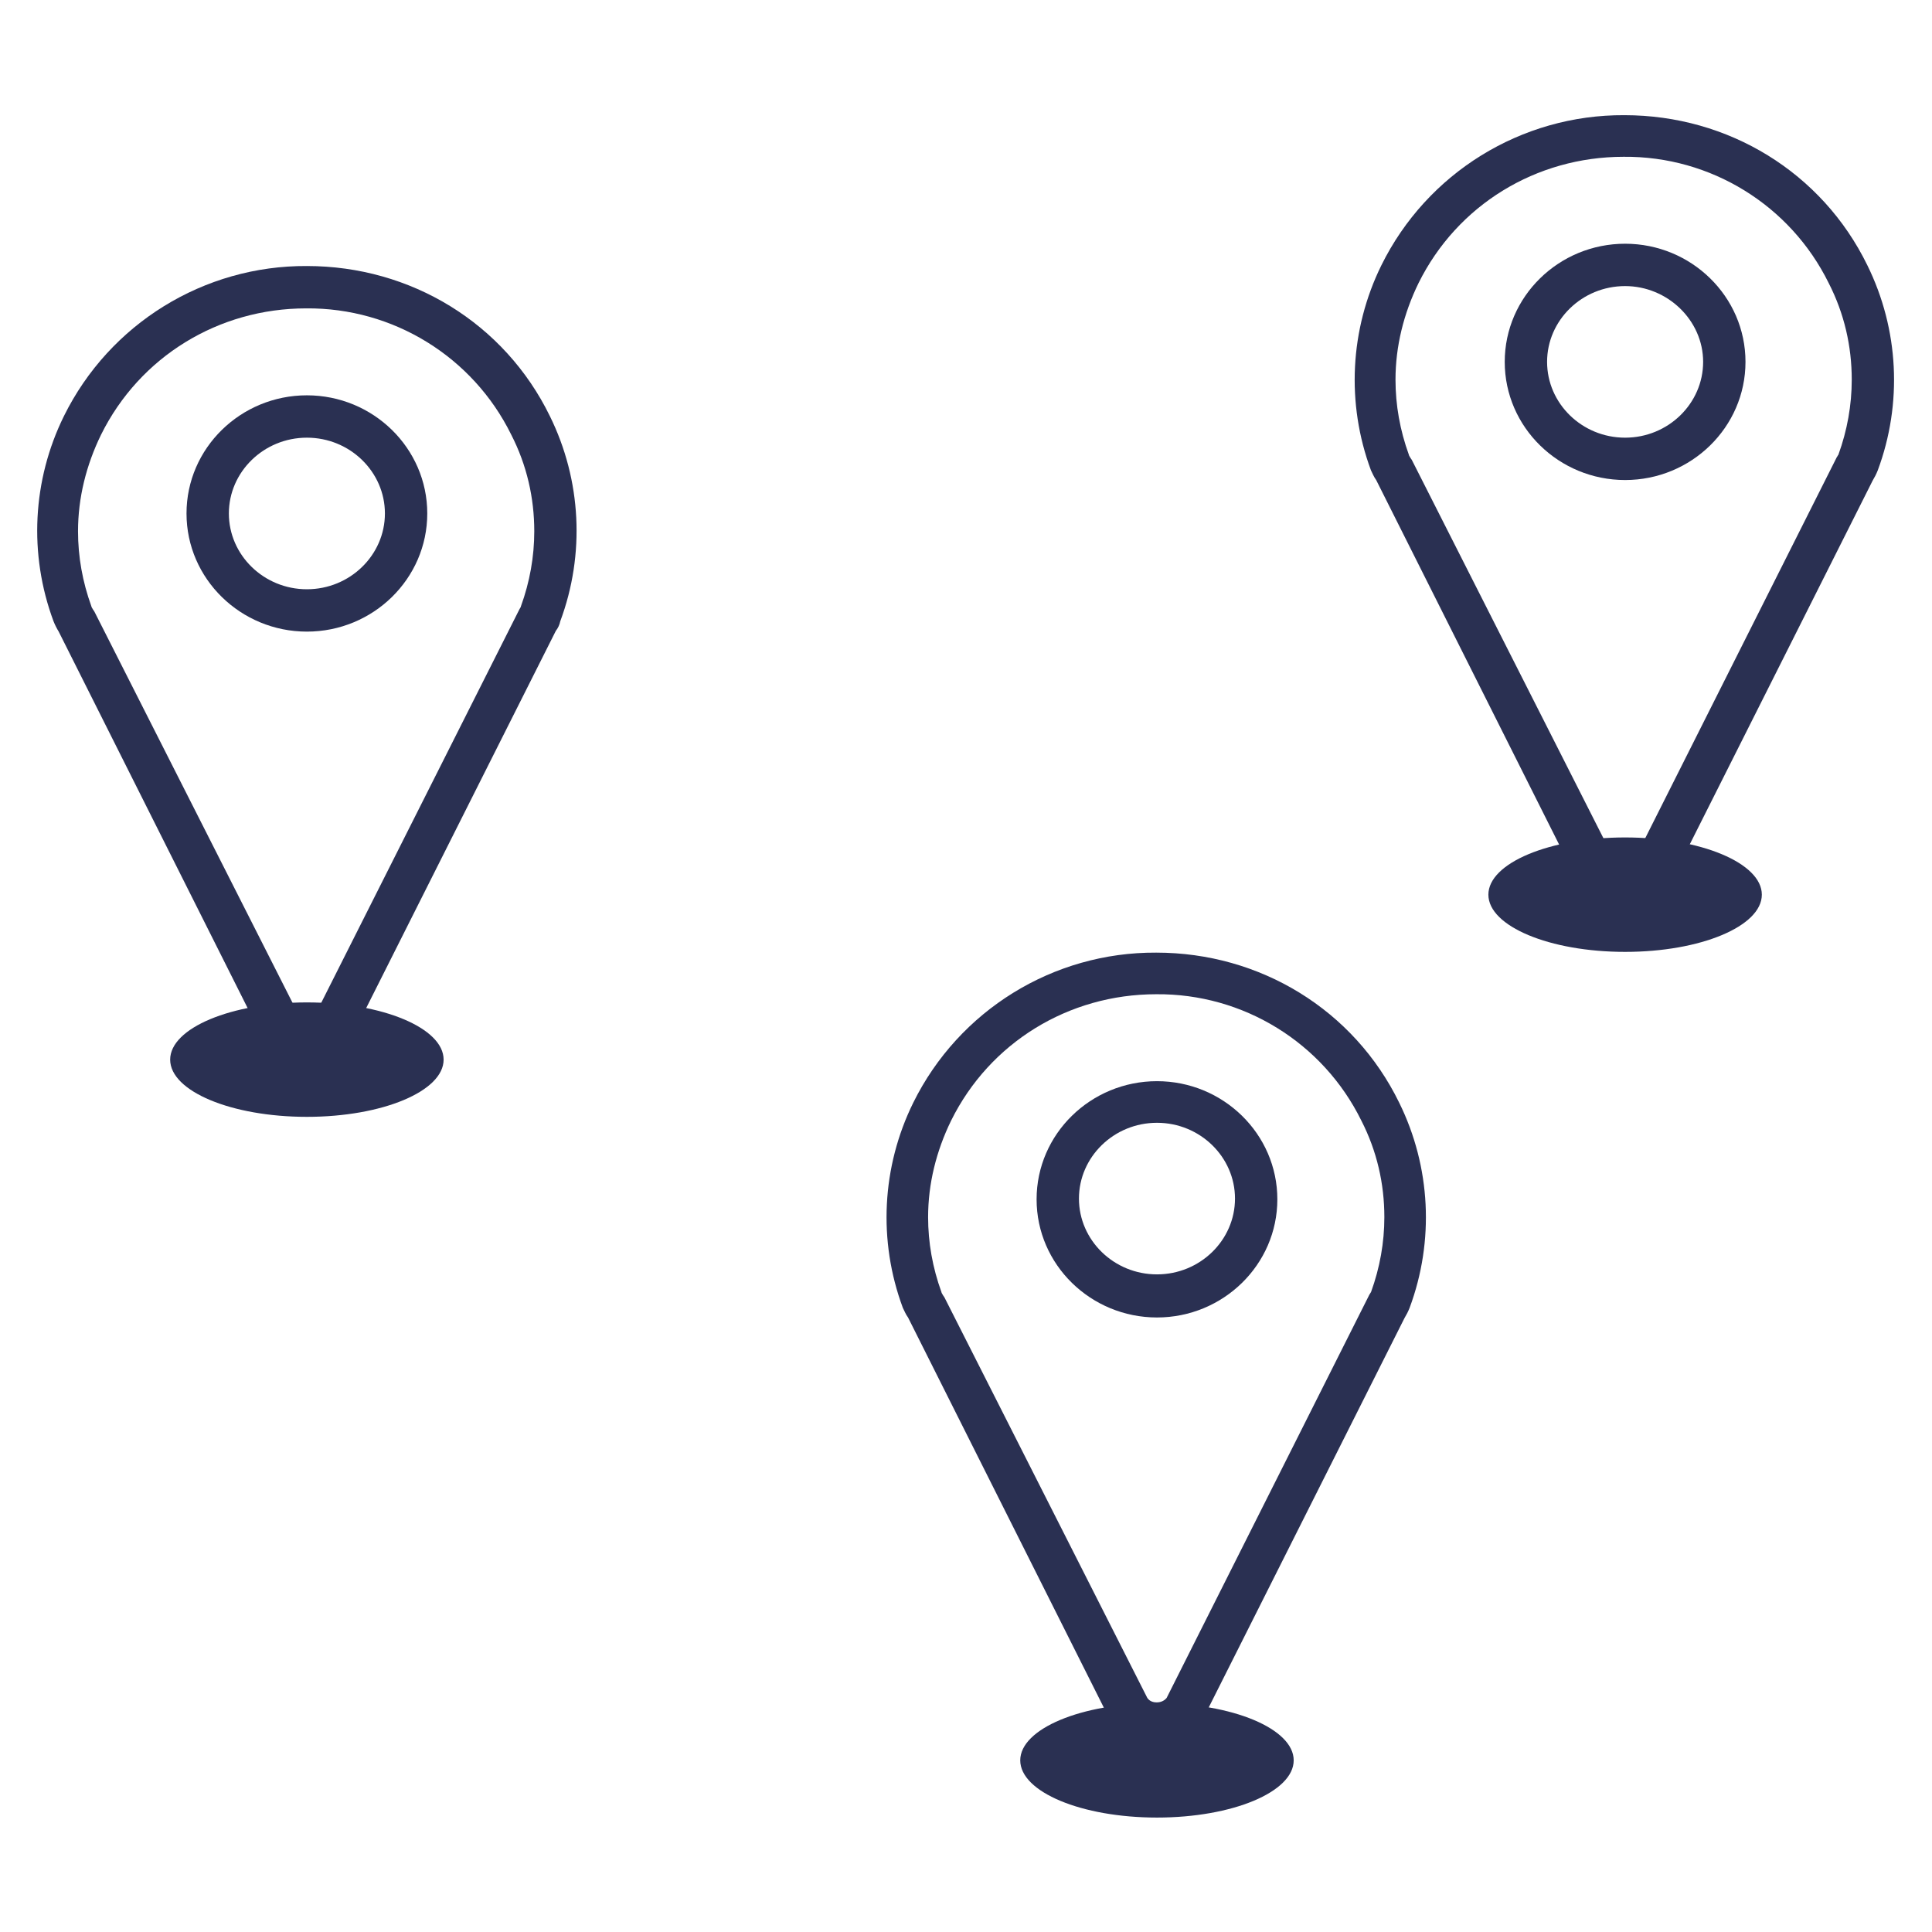
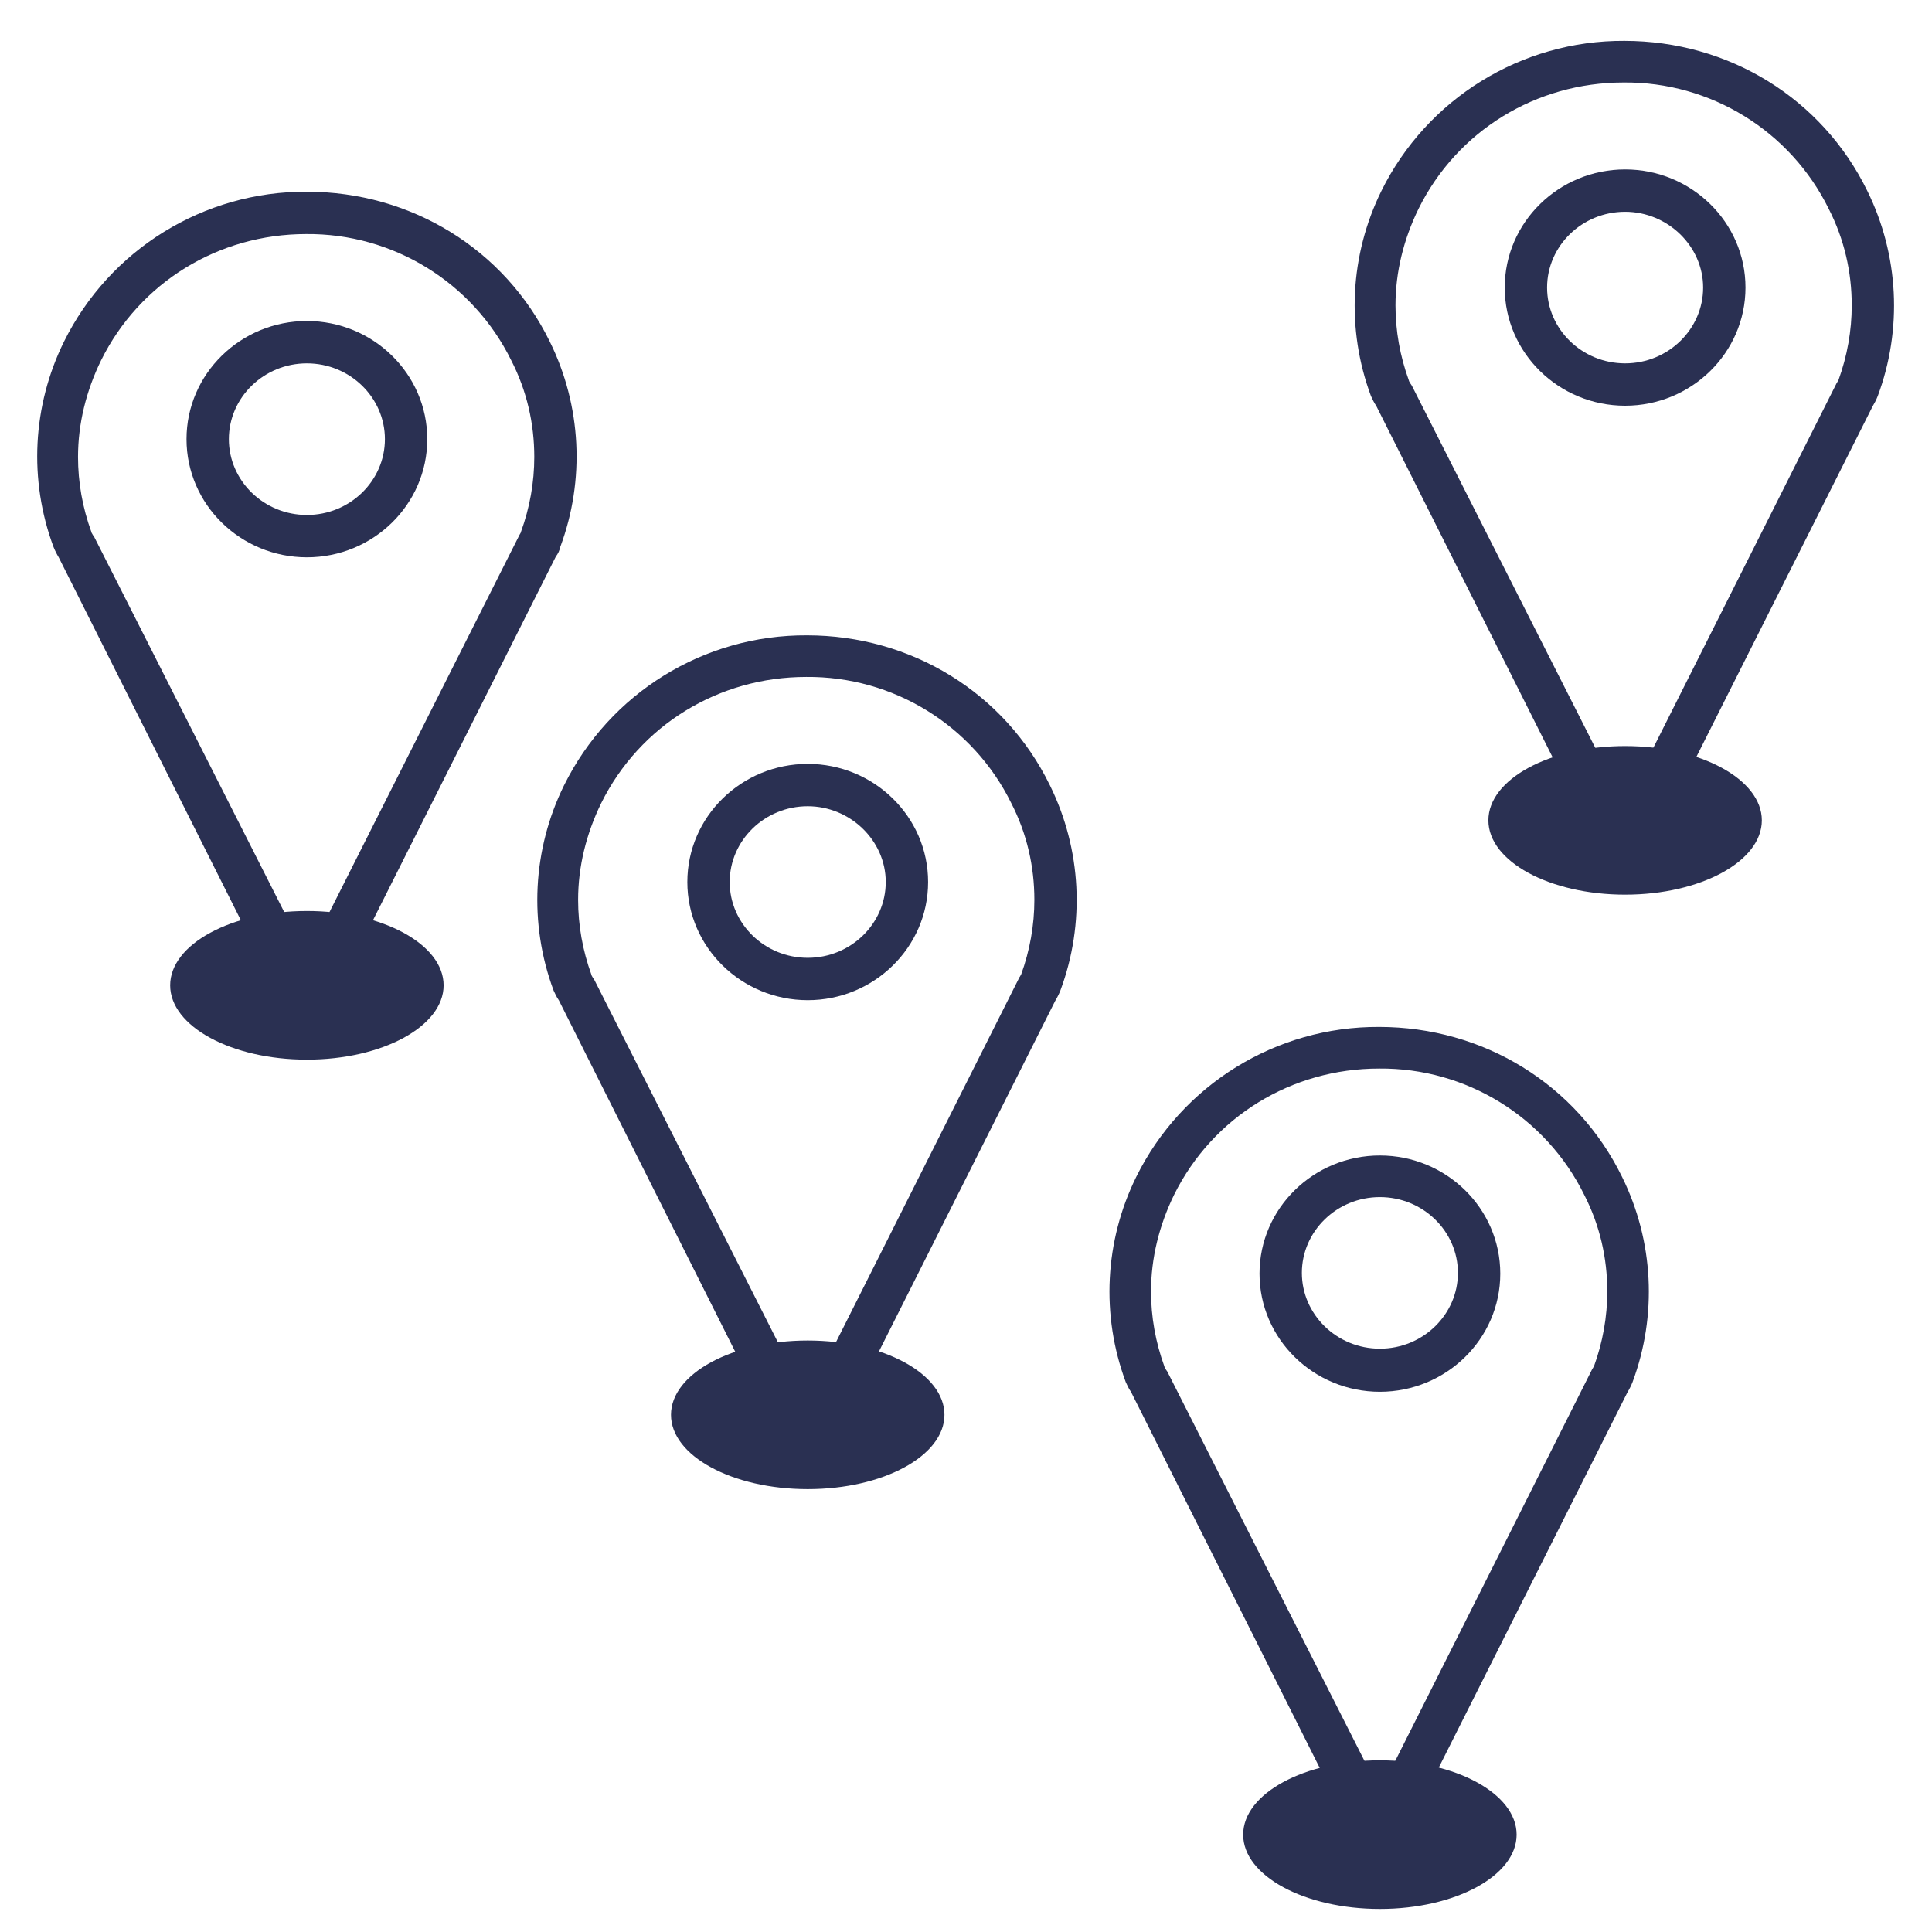
- <svg xmlns="http://www.w3.org/2000/svg" id="Layer_1" viewBox="0 0 26 26">
-   <style>.st0{fill:#2a3052}</style>
-   <g id="XMLID_51_">
-     <path class="st0" d="M21.87 12.22c-.25 0-.48-.12-.62-.33l-.02-.03-2.71-5.4c-.03-.04-.05-.09-.07-.13a3.49 3.49 0 0 1 .14-2.76 3.625 3.625 0 0 1 3.27-2.02c1.4 0 2.66.77 3.27 2.02a3.49 3.49 0 0 1 .14 2.76c-.02.05-.04.09-.07.14l-2.73 5.43c-.12.19-.35.32-.6.32zm-.14-.64c.04.06.11.06.13.06.03 0 .09-.01.13-.06l2.73-5.43c.01-.01.01-.02.02-.03.12-.33.18-.67.18-1.01 0-.45-.1-.89-.31-1.3a3.046 3.046 0 0 0-2.76-1.7c-1.18 0-2.24.65-2.76 1.7-.2.41-.31.85-.31 1.3 0 .34.06.68.18 1.01 0 .01.01.02.02.04l.02.03 2.73 5.39z" id="XMLID_53_" />
-     <path class="st0" d="M21.87 6.46c-.89 0-1.62-.71-1.62-1.59s.73-1.59 1.62-1.59 1.62.71 1.62 1.59-.73 1.59-1.62 1.59zm0-2.61c-.58 0-1.05.46-1.05 1.02s.47 1.02 1.05 1.02c.58 0 1.05-.46 1.05-1.02s-.48-1.02-1.05-1.02z" id="XMLID_52_" />
+ <svg xmlns="http://www.w3.org/2000/svg" viewBox="0 0 26 26">
+   <g fill="#2A3052" fill-rule="nonzero">
+     <g transform="translate(18)">
+       <ellipse cx="3.87" cy="11.04" rx="1.84" ry="1" />
+       <path d="M3.87 11.22c-.25 0-.48-.12-.62-.33l-.02-.03-2.71-5.4c-.03-.04-.05-.09-.07-.13a3.49 3.49 0 0 1 .14-2.76A3.625 3.625 0 0 1 3.86.55c1.4 0 2.66.77 3.27 2.02a3.49 3.49 0 0 1 .14 2.76c-.02.05-.04.09-.07.14L4.47 10.9c-.12.19-.35.32-.6.32zm-.14-.64c.04.06.11.06.13.06.03 0 .09-.01.13-.06l2.73-5.43c.01-.01.01-.02.02-.03.12-.33.18-.67.18-1.01 0-.45-.1-.89-.31-1.3a3.046 3.046 0 0 0-2.76-1.7c-1.18 0-2.24.65-2.76 1.7-.2.41-.31.85-.31 1.3 0 .34.06.68.18 1.01 0 .01.01.02.02.04l.02.03 2.73 5.39z" />
+       <path d="M3.87 5.46c-.89 0-1.62-.71-1.62-1.59 0-.88.73-1.59 1.62-1.59.89 0 1.62.71 1.62 1.59 0 .88-.73 1.59-1.62 1.59zm0-2.61c-.58 0-1.05.46-1.05 1.02s.47 1.02 1.05 1.02c.58 0 1.05-.46 1.05-1.02s-.48-1.02-1.05-1.02z" />
+     </g>
+     <g transform="translate(7 8)">
+       <ellipse cx="3.87" cy="11.04" rx="1.84" ry="1" />
+       <path d="M3.87 11.22c-.25 0-.48-.12-.62-.33l-.02-.03-2.71-5.4c-.03-.04-.05-.09-.07-.13a3.49 3.49 0 0 1 .14-2.76A3.625 3.625 0 0 1 3.86.55c1.4 0 2.66.77 3.27 2.02a3.49 3.49 0 0 1 .14 2.76c-.02.05-.04.09-.07.14L4.47 10.9c-.12.19-.35.32-.6.32zm-.14-.64c.04.06.11.06.13.06.03 0 .09-.01.13-.06l2.73-5.43c.01-.01.01-.02.02-.03.12-.33.18-.67.18-1.01 0-.45-.1-.89-.31-1.3a3.046 3.046 0 0 0-2.76-1.7c-1.18 0-2.24.65-2.76 1.7-.2.41-.31.85-.31 1.3 0 .34.06.68.18 1.01 0 .01.01.02.02.04l.02.03 2.73 5.39z" />
+       <path d="M3.87 5.46c-.89 0-1.62-.71-1.62-1.59 0-.88.73-1.59 1.62-1.59.89 0 1.62.71 1.62 1.59 0 .88-.73 1.59-1.62 1.59zm0-2.61c-.58 0-1.05.46-1.05 1.02s.47 1.02 1.05 1.02c.58 0 1.05-.46 1.05-1.02s-.48-1.02-1.05-1.02z" />
+     </g>
+     <g transform="translate(14 13)">
+       <ellipse cx="4.57" cy="11.69" rx="1.84" ry="1" />
+       <path d="M4.57 11.49c-.25 0-.48-.12-.62-.33l-.02-.03-2.71-5.4c-.03-.04-.05-.09-.07-.13a3.49 3.49 0 0 1 .14-2.76A3.625 3.625 0 0 1 4.56.82c1.4 0 2.66.77 3.27 2.02a3.49 3.49 0 0 1 .14 2.76c-.02.05-.04.09-.07.14l-2.73 5.43c-.12.19-.35.32-.6.32zm-.13-.64c.04.06.11.06.13.06.03 0 .09-.01.13-.06l2.73-5.43c.01-.01.01-.02.02-.03.12-.33.18-.67.18-1.01 0-.45-.1-.89-.31-1.3a3.046 3.046 0 0 0-2.76-1.7c-1.18 0-2.24.65-2.76 1.7-.2.41-.31.85-.31 1.3 0 .34.06.68.18 1.01 0 .01.01.02.02.04l.02.03 2.73 5.39z" />
+       <path d="M4.57 5.73c-.89 0-1.62-.71-1.62-1.59 0-.88.73-1.59 1.62-1.59.89 0 1.62.71 1.62 1.59 0 .88-.73 1.59-1.62 1.59zm0-2.62c-.58 0-1.05.46-1.05 1.02s.47 1.02 1.05 1.02c.58 0 1.05-.46 1.05-1.02s-.47-1.02-1.05-1.02z" />
+     </g>
+     <g transform="translate(0 2)">
+       <ellipse cx="4.13" cy="11.26" rx="1.84" ry="1" />
+       <path d="M4.13 11.26c-.25 0-.48-.12-.62-.33l-.01-.03L.79 5.5a.914.914 0 0 1-.07-.14A3.49 3.49 0 0 1 .86 2.6 3.625 3.625 0 0 1 4.13.58c1.4 0 2.66.77 3.27 2.02a3.49 3.49 0 0 1 .14 2.76.31.31 0 0 1-.06.13l-2.73 5.43c-.13.21-.37.34-.62.34zM4 10.62c.04.06.11.06.13.06.03 0 .09-.01.13-.06L6.99 5.2c.01-.02.02-.03.02-.04.12-.33.18-.67.18-1.01 0-.45-.1-.89-.31-1.3a3.046 3.046 0 0 0-2.76-1.7c-1.18 0-2.24.65-2.76 1.7-.2.41-.31.85-.31 1.3 0 .34.06.68.18 1.01 0 .01.01.02.02.04l.02.03L4 10.62z" />
+       <path d="M4.13 5.5c-.89 0-1.62-.71-1.62-1.59 0-.88.73-1.59 1.62-1.59.89 0 1.62.71 1.62 1.59 0 .88-.73 1.59-1.62 1.59zm0-2.61c-.58 0-1.05.46-1.05 1.02s.47 1.02 1.05 1.02c.58 0 1.05-.46 1.05-1.02s-.47-1.02-1.05-1.02z" />
+     </g>
  </g>
-   <g id="XMLID_1_">
-     <path class="st0" d="M15.57 23.49c-.25 0-.48-.12-.62-.33l-.02-.03-2.71-5.4c-.03-.04-.05-.09-.07-.13a3.49 3.49 0 0 1 .14-2.76 3.625 3.625 0 0 1 3.27-2.02c1.4 0 2.66.77 3.27 2.02a3.49 3.49 0 0 1 .14 2.76c-.02.05-.04.09-.07.14l-2.73 5.43c-.12.19-.35.32-.6.32zm-.13-.64c.04.06.11.06.13.06.03 0 .09-.01.13-.06l2.73-5.43c.01-.01.01-.02.02-.03.12-.33.18-.67.18-1.01 0-.45-.1-.89-.31-1.3a3.046 3.046 0 0 0-2.76-1.7c-1.18 0-2.24.65-2.76 1.7-.2.41-.31.85-.31 1.3 0 .34.06.68.18 1.01 0 .01.01.02.02.04l.02.03 2.73 5.39z" id="XMLID_3_" />
-     <path class="st0" d="M15.57 17.73c-.89 0-1.62-.71-1.62-1.59s.73-1.59 1.62-1.59 1.62.71 1.62 1.59-.73 1.59-1.62 1.59zm0-2.62c-.58 0-1.05.46-1.05 1.02s.47 1.02 1.05 1.02c.58 0 1.05-.46 1.05-1.02s-.47-1.02-1.05-1.02z" id="XMLID_2_" />
-   </g>
-   <g id="XMLID_4_">
-     <path class="st0" d="M4.13 14.26c-.25 0-.48-.12-.62-.33l-.01-.03L.79 8.5a.914.914 0 0 1-.07-.14A3.49 3.49 0 0 1 .86 5.6a3.625 3.625 0 0 1 3.27-2.02c1.4 0 2.66.77 3.27 2.02a3.49 3.49 0 0 1 .14 2.76.31.31 0 0 1-.06.13l-2.73 5.43c-.13.21-.37.34-.62.34zM4 13.62c.04.06.11.06.13.06.03 0 .09-.01.13-.06L6.99 8.2c.01-.02.02-.03.02-.04.12-.33.18-.67.18-1.01 0-.45-.1-.89-.31-1.3a3.046 3.046 0 0 0-2.76-1.7c-1.18 0-2.24.65-2.76 1.7-.2.41-.31.85-.31 1.3 0 .34.06.68.18 1.01 0 .01.01.02.02.04l.02.03L4 13.62z" id="XMLID_6_" />
-     <path class="st0" d="M4.13 8.5c-.89 0-1.62-.71-1.62-1.59s.73-1.59 1.62-1.59 1.62.71 1.62 1.59S5.02 8.5 4.13 8.5zm0-2.61c-.58 0-1.05.46-1.05 1.02s.47 1.02 1.05 1.02 1.05-.46 1.05-1.02-.47-1.02-1.05-1.02z" id="XMLID_5_" />
-   </g>
-   <ellipse class="st0" cx="15.57" cy="23.69" rx="1.84" ry=".77" />
-   <ellipse class="st0" cx="21.87" cy="12.04" rx="1.84" ry=".77" />
-   <ellipse class="st0" cx="4.13" cy="14.26" rx="1.84" ry=".77" />
</svg>
